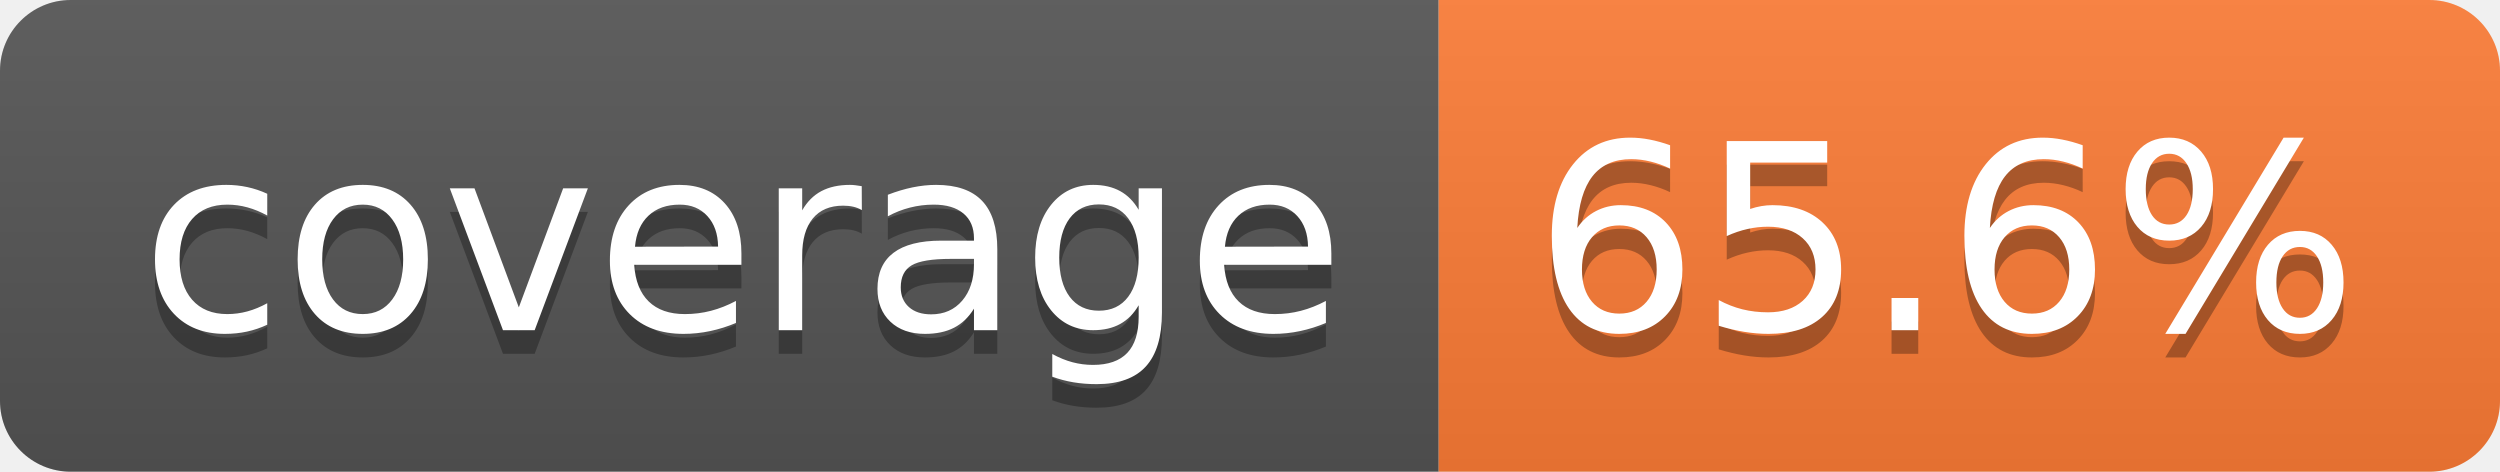
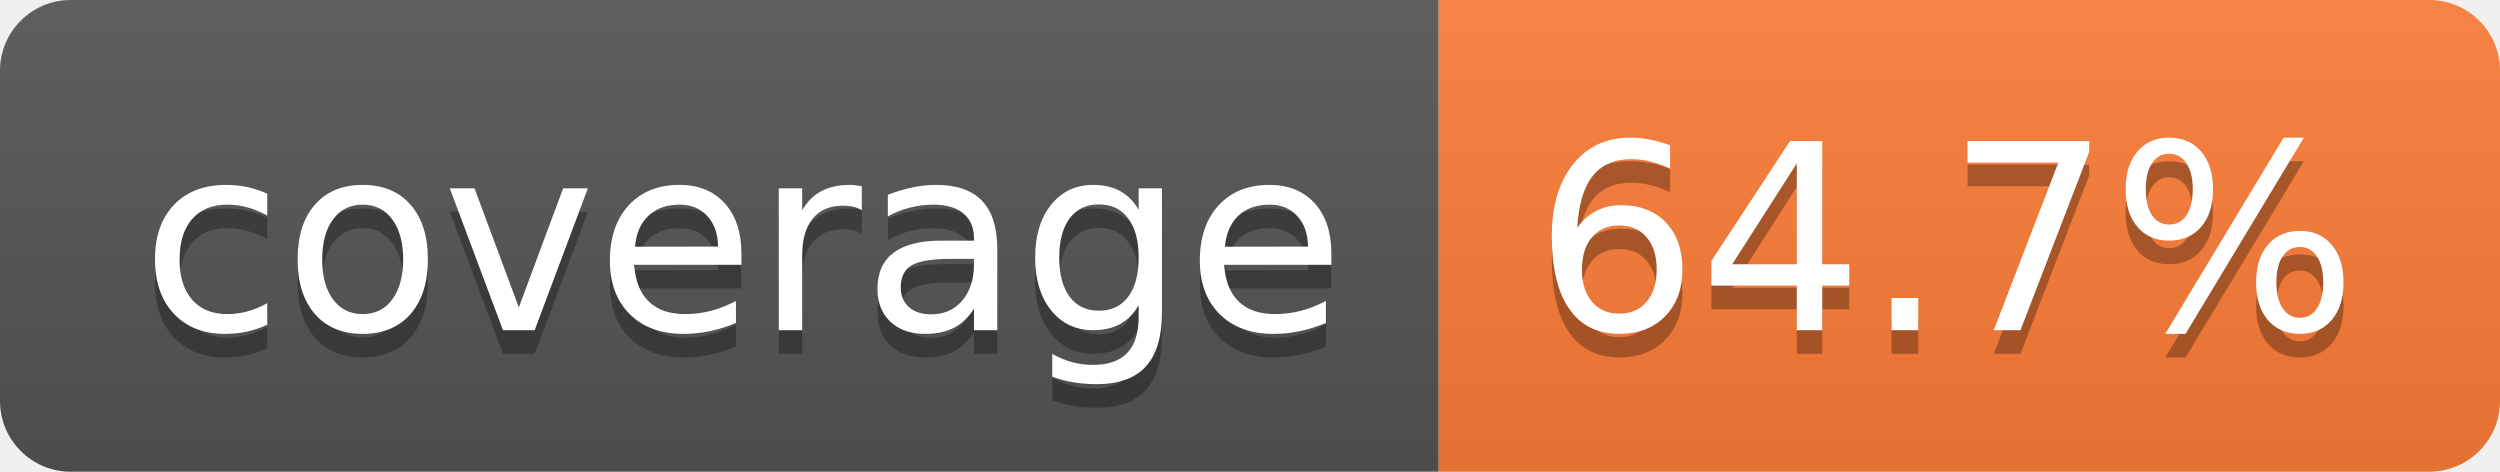
- <svg xmlns="http://www.w3.org/2000/svg" width="106" height="20" role="img" aria-label="coverage: 65.6%">
+ <svg xmlns="http://www.w3.org/2000/svg" width="106" height="20" role="img" aria-label="coverage: 64.7%">
  <linearGradient id="s" x2="0" y2="100%">
    <stop offset="0" stop-color="#bbb" stop-opacity=".1" />
    <stop offset="1" stop-opacity=".1" />
  </linearGradient>
  <clipPath id="r">
    <rect width="106" height="20" rx="3" fill="#fff" />
  </clipPath>
  <g clip-path="url(#r)">
    <rect width="61" height="20" fill="#555" />
    <rect x="61" width="45" height="20" fill="#fe7d37" />
    <rect width="106" height="20" fill="url(#s)" />
  </g>
  <g fill="#fff" text-anchor="middle" font-family="Verdana,Geneva,DejaVu Sans,sans-serif" text-rendering="geometricPrecision" font-size="110">
    <text aria-hidden="true" x="315" y="150" fill="#010101" fill-opacity=".3" transform="scale(.1)" textLength="510">coverage</text>
    <text x="315" y="140" transform="scale(.1)" fill="#fff" textLength="510">coverage</text>
-     <text aria-hidden="true" x="825" y="150" fill="#010101" fill-opacity=".3" transform="scale(.1)" textLength="350">65.6%</text>
-     <text x="825" y="140" transform="scale(.1)" fill="#fff" textLength="350">65.6%</text>
+     <text aria-hidden="true" x="825" y="150" fill="#010101" fill-opacity=".3" transform="scale(.1)" textLength="350">64.7%</text>
+     <text x="825" y="140" transform="scale(.1)" fill="#fff" textLength="350">64.7%</text>
  </g>
</svg>
